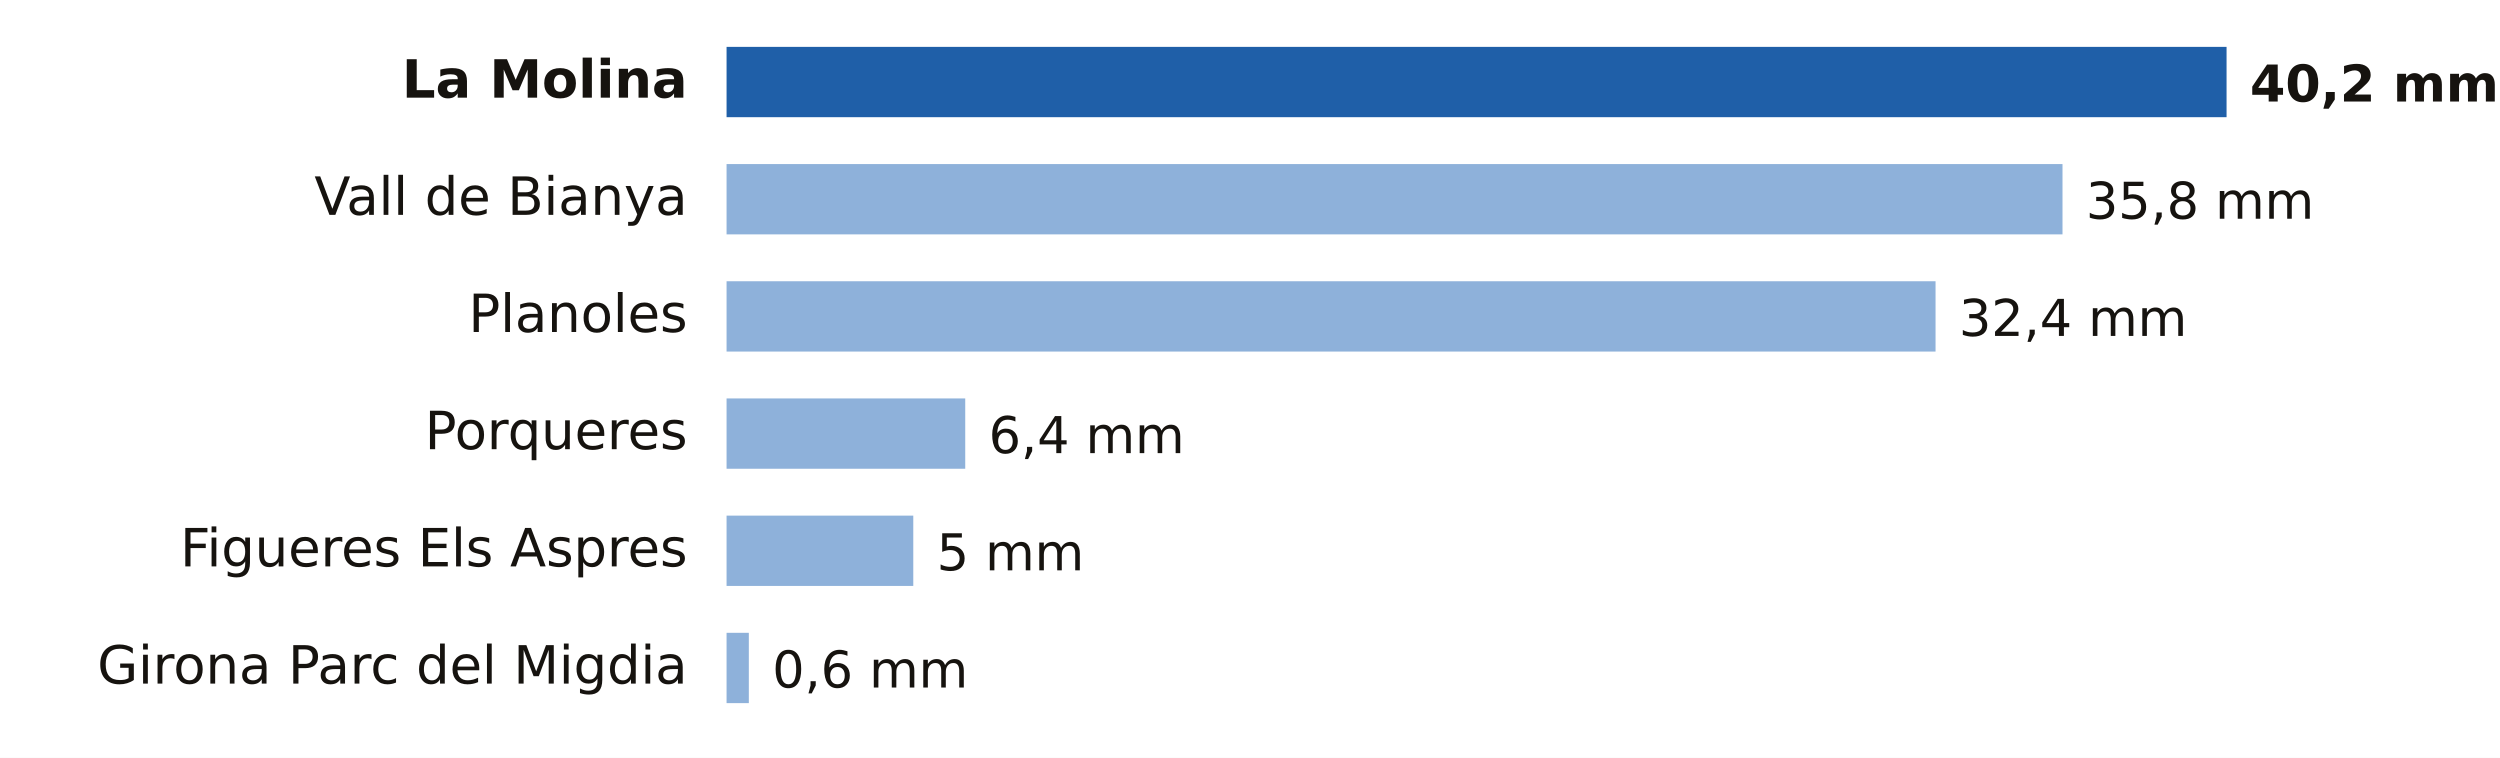
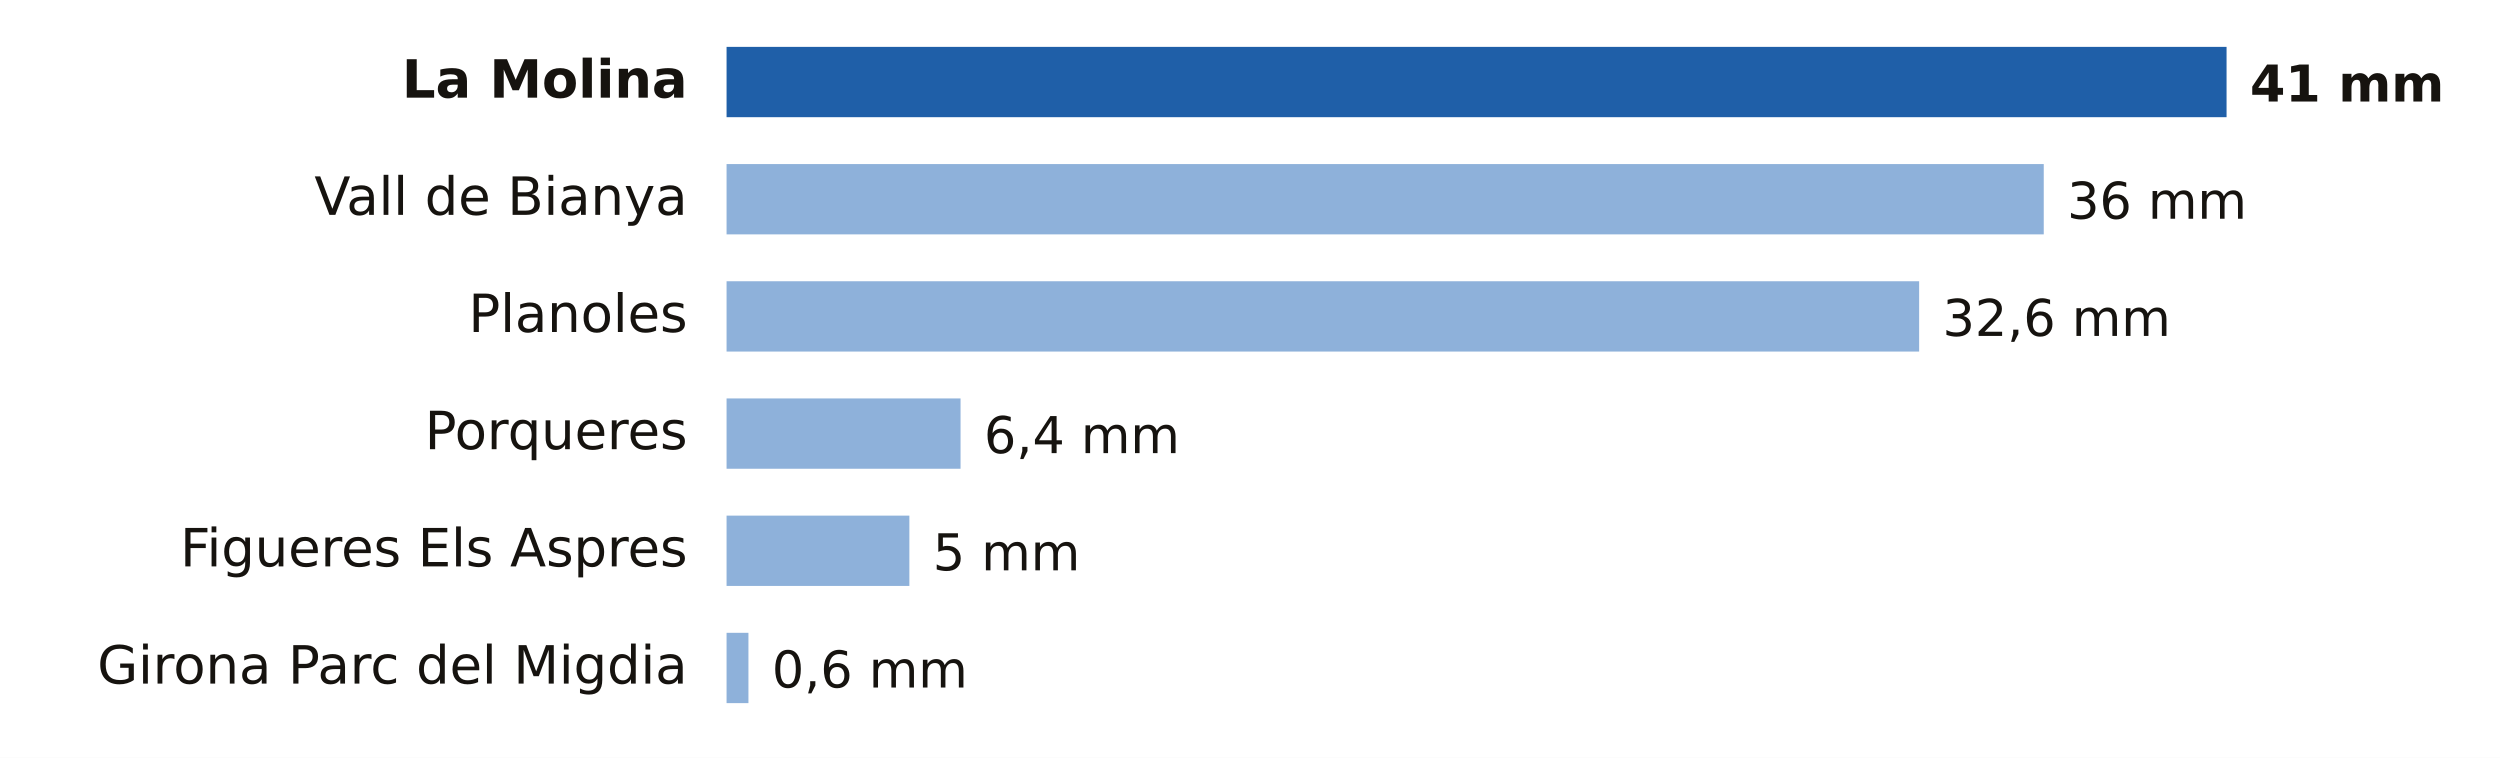
- <svg xmlns="http://www.w3.org/2000/svg" viewBox="0 0 640 194" width="640" height="194" role="img" aria-label="Lluvia entre la medianoche y las 22:00 del domingo 18 de octubre en Girona">
+ <svg xmlns="http://www.w3.org/2000/svg" viewBox="0 0 640 194" width="640" height="194" role="img" aria-label="Lluvia entre la medianoche y las 23:00 del domingo 18 de octubre en Girona">
  <rect width="640" height="194" fill="#FFFFFF" />
  <text x="176.0" y="25.0" font-size="13.5" fill="#16130F" text-anchor="end" font-weight="600" font-family="Public Sans, DejaVu Sans, Arial, sans-serif">La Molina</text>
  <rect x="186" y="12" width="384.0" height="18" fill="#1F5FA8" />
-   <text x="576.0" y="26.0" font-size="13" fill="#16130F" text-anchor="start" font-weight="700" font-family="Public Sans, DejaVu Sans, Arial, sans-serif">40,2 mm</text>
+   <text x="576.0" y="26.0" font-size="13" fill="#16130F" text-anchor="start" font-weight="700" font-family="Public Sans, DejaVu Sans, Arial, sans-serif">41 mm</text>
  <text x="176.0" y="55.0" font-size="13.5" fill="#16130F" text-anchor="end" font-weight="400" font-family="Public Sans, DejaVu Sans, Arial, sans-serif">Vall de Bianya</text>
-   <rect x="186" y="42" width="342.0" height="18" fill="#8EB1DA" />
-   <text x="534.0" y="56.0" font-size="13" fill="#16130F" text-anchor="start" font-weight="500" font-family="Public Sans, DejaVu Sans, Arial, sans-serif">35,8 mm</text>
+   <rect x="186" y="42" width="337.2" height="18" fill="#8EB1DA" />
+   <text x="529.2" y="56.0" font-size="13" fill="#16130F" text-anchor="start" font-weight="500" font-family="Public Sans, DejaVu Sans, Arial, sans-serif">36 mm</text>
  <text x="176.0" y="85.0" font-size="13.5" fill="#16130F" text-anchor="end" font-weight="400" font-family="Public Sans, DejaVu Sans, Arial, sans-serif">Planoles</text>
-   <rect x="186" y="72" width="309.5" height="18" fill="#8EB1DA" />
-   <text x="501.5" y="86.0" font-size="13" fill="#16130F" text-anchor="start" font-weight="500" font-family="Public Sans, DejaVu Sans, Arial, sans-serif">32,4 mm</text>
+   <rect x="186" y="72" width="305.3" height="18" fill="#8EB1DA" />
+   <text x="497.3" y="86.0" font-size="13" fill="#16130F" text-anchor="start" font-weight="500" font-family="Public Sans, DejaVu Sans, Arial, sans-serif">32,6 mm</text>
  <text x="176.0" y="115.0" font-size="13.5" fill="#16130F" text-anchor="end" font-weight="400" font-family="Public Sans, DejaVu Sans, Arial, sans-serif">Porqueres</text>
-   <rect x="186" y="102" width="61.1" height="18" fill="#8EB1DA" />
-   <text x="253.1" y="116.0" font-size="13" fill="#16130F" text-anchor="start" font-weight="500" font-family="Public Sans, DejaVu Sans, Arial, sans-serif">6,4 mm</text>
+   <rect x="186" y="102" width="59.9" height="18" fill="#8EB1DA" />
+   <text x="251.9" y="116.0" font-size="13" fill="#16130F" text-anchor="start" font-weight="500" font-family="Public Sans, DejaVu Sans, Arial, sans-serif">6,4 mm</text>
  <text x="176.0" y="145.0" font-size="13.5" fill="#16130F" text-anchor="end" font-weight="400" font-family="Public Sans, DejaVu Sans, Arial, sans-serif">Figueres Els Aspres</text>
-   <rect x="186" y="132" width="47.8" height="18" fill="#8EB1DA" />
-   <text x="239.8" y="146.0" font-size="13" fill="#16130F" text-anchor="start" font-weight="500" font-family="Public Sans, DejaVu Sans, Arial, sans-serif">5 mm</text>
+   <rect x="186" y="132" width="46.8" height="18" fill="#8EB1DA" />
+   <text x="238.8" y="146.0" font-size="13" fill="#16130F" text-anchor="start" font-weight="500" font-family="Public Sans, DejaVu Sans, Arial, sans-serif">5 mm</text>
  <text x="176.0" y="175.0" font-size="13.5" fill="#16130F" text-anchor="end" font-weight="400" font-family="Public Sans, DejaVu Sans, Arial, sans-serif">Girona Parc del Migdia</text>
-   <rect x="186" y="162" width="5.7" height="18" fill="#8EB1DA" />
-   <text x="197.7" y="176.0" font-size="13" fill="#16130F" text-anchor="start" font-weight="500" font-family="Public Sans, DejaVu Sans, Arial, sans-serif">0,6 mm</text>
+   <rect x="186" y="162" width="5.6" height="18" fill="#8EB1DA" />
+   <text x="197.6" y="176.0" font-size="13" fill="#16130F" text-anchor="start" font-weight="500" font-family="Public Sans, DejaVu Sans, Arial, sans-serif">0,6 mm</text>
</svg>
